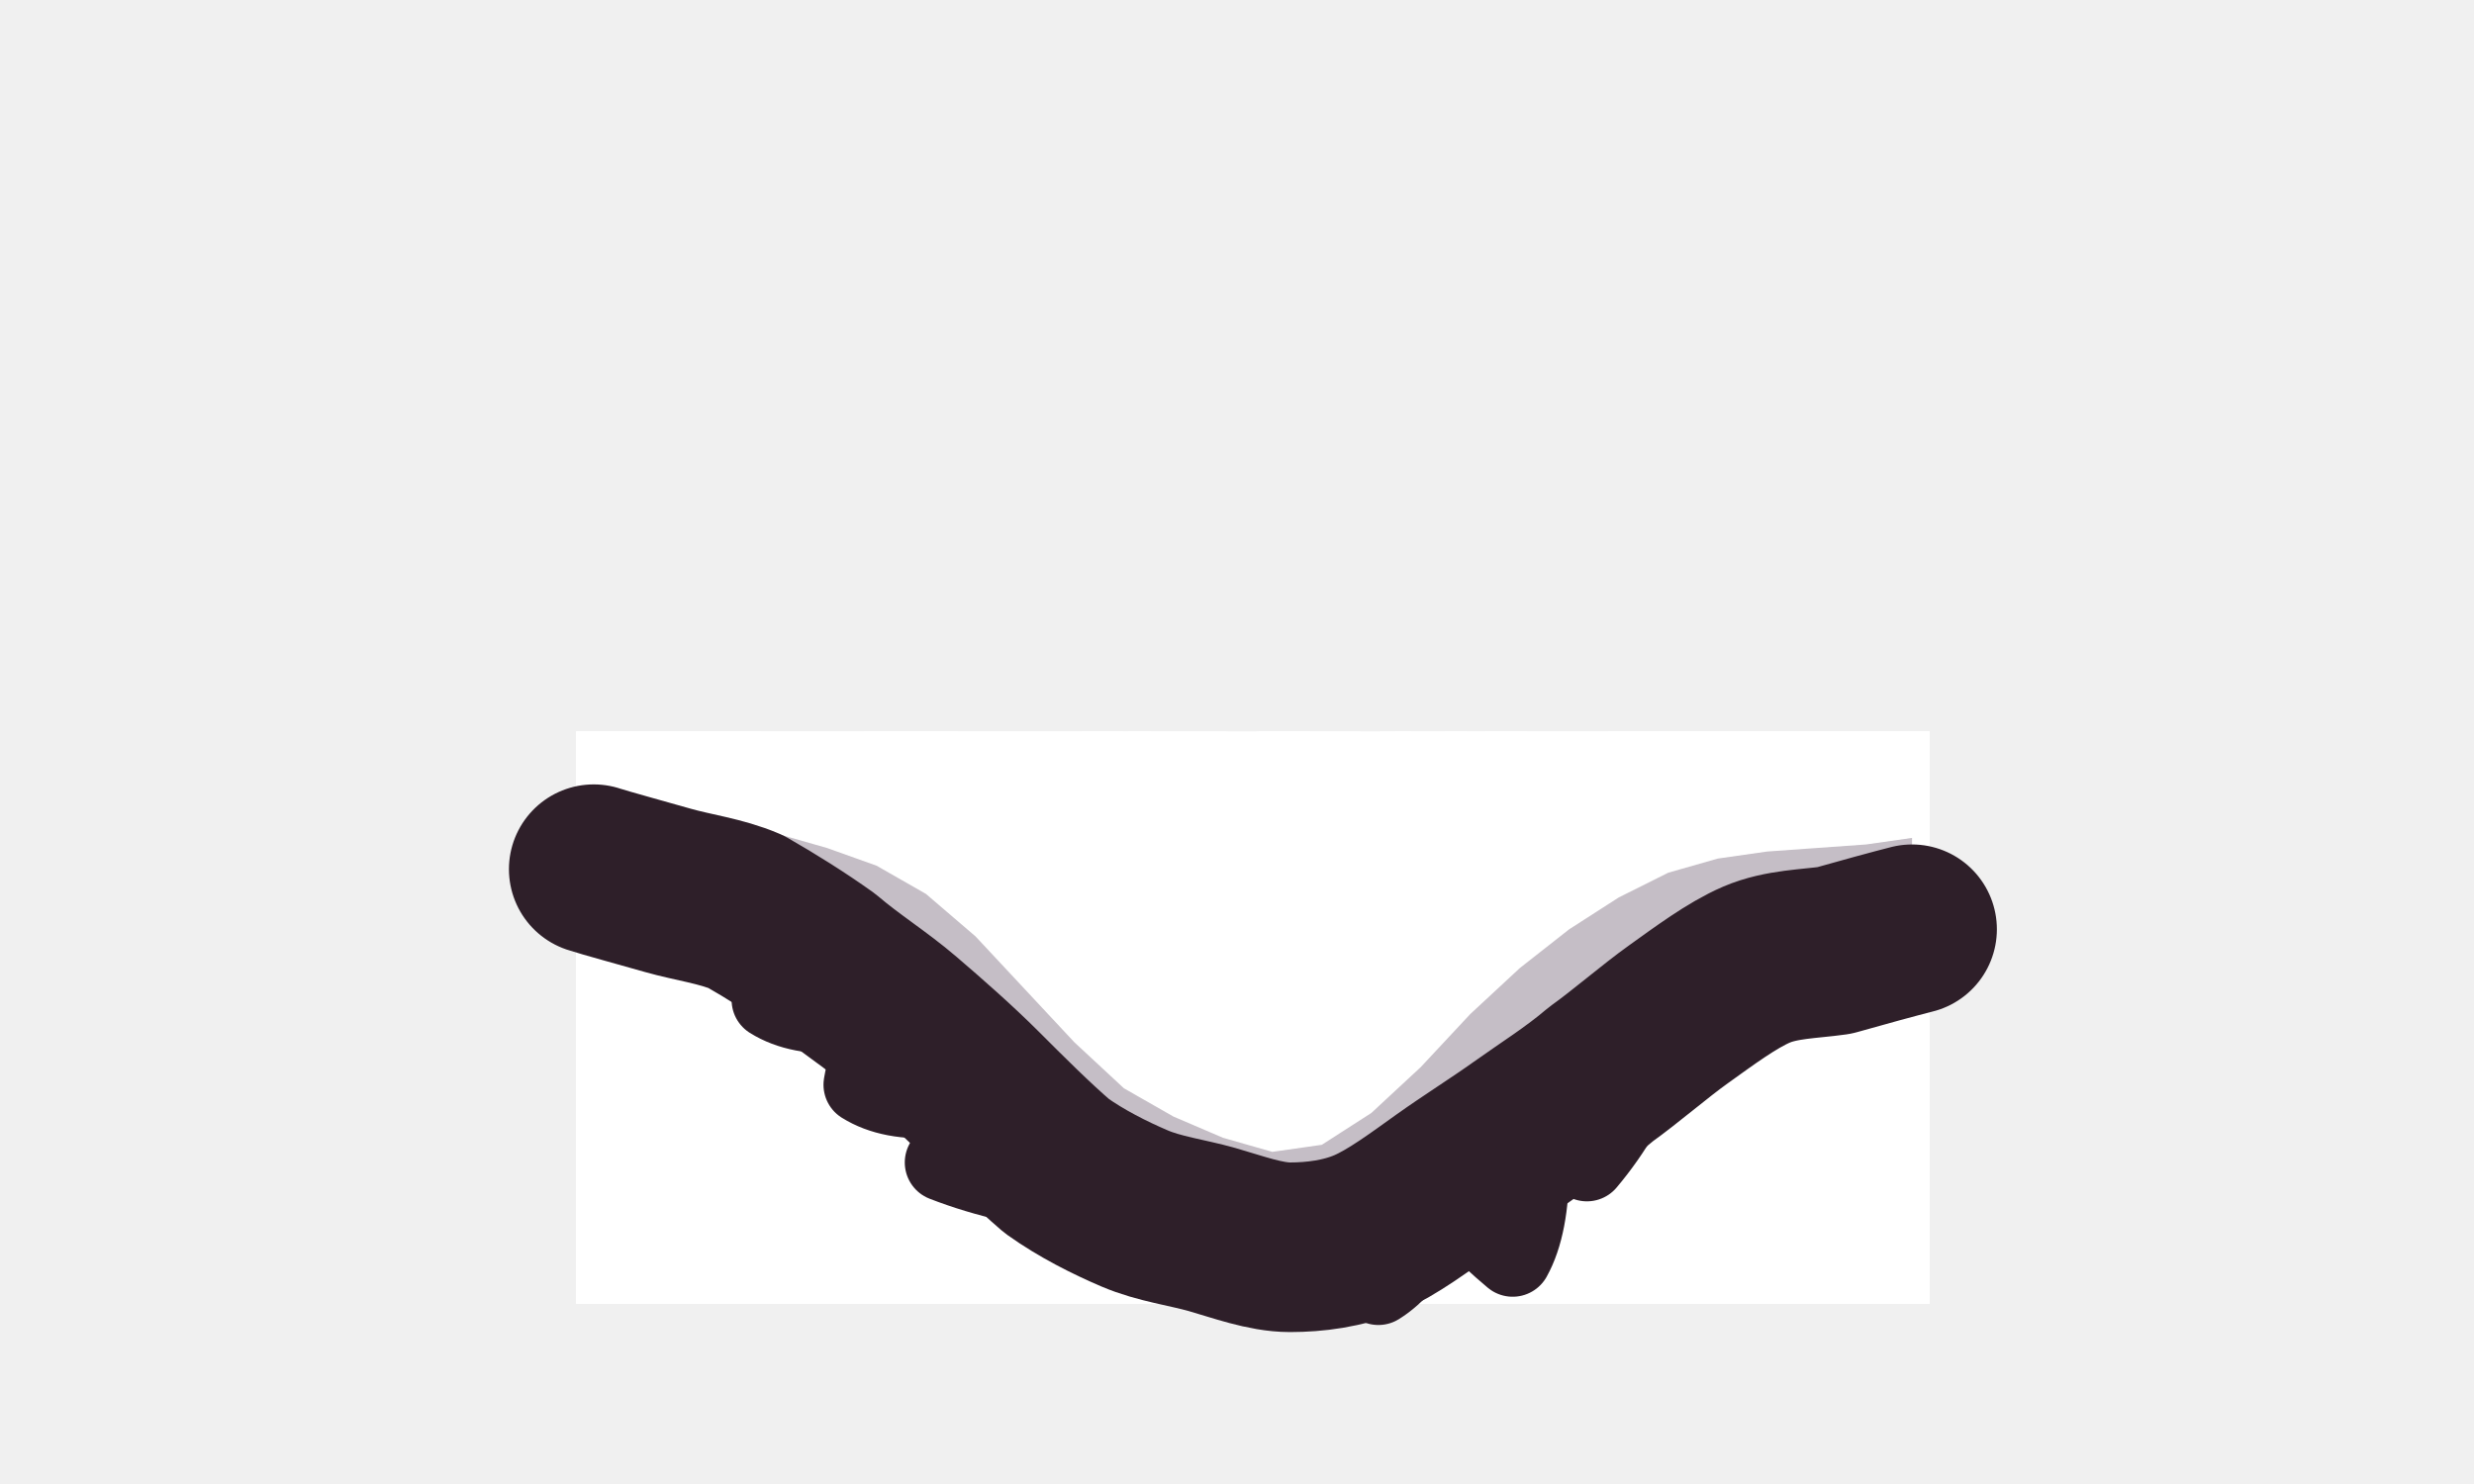
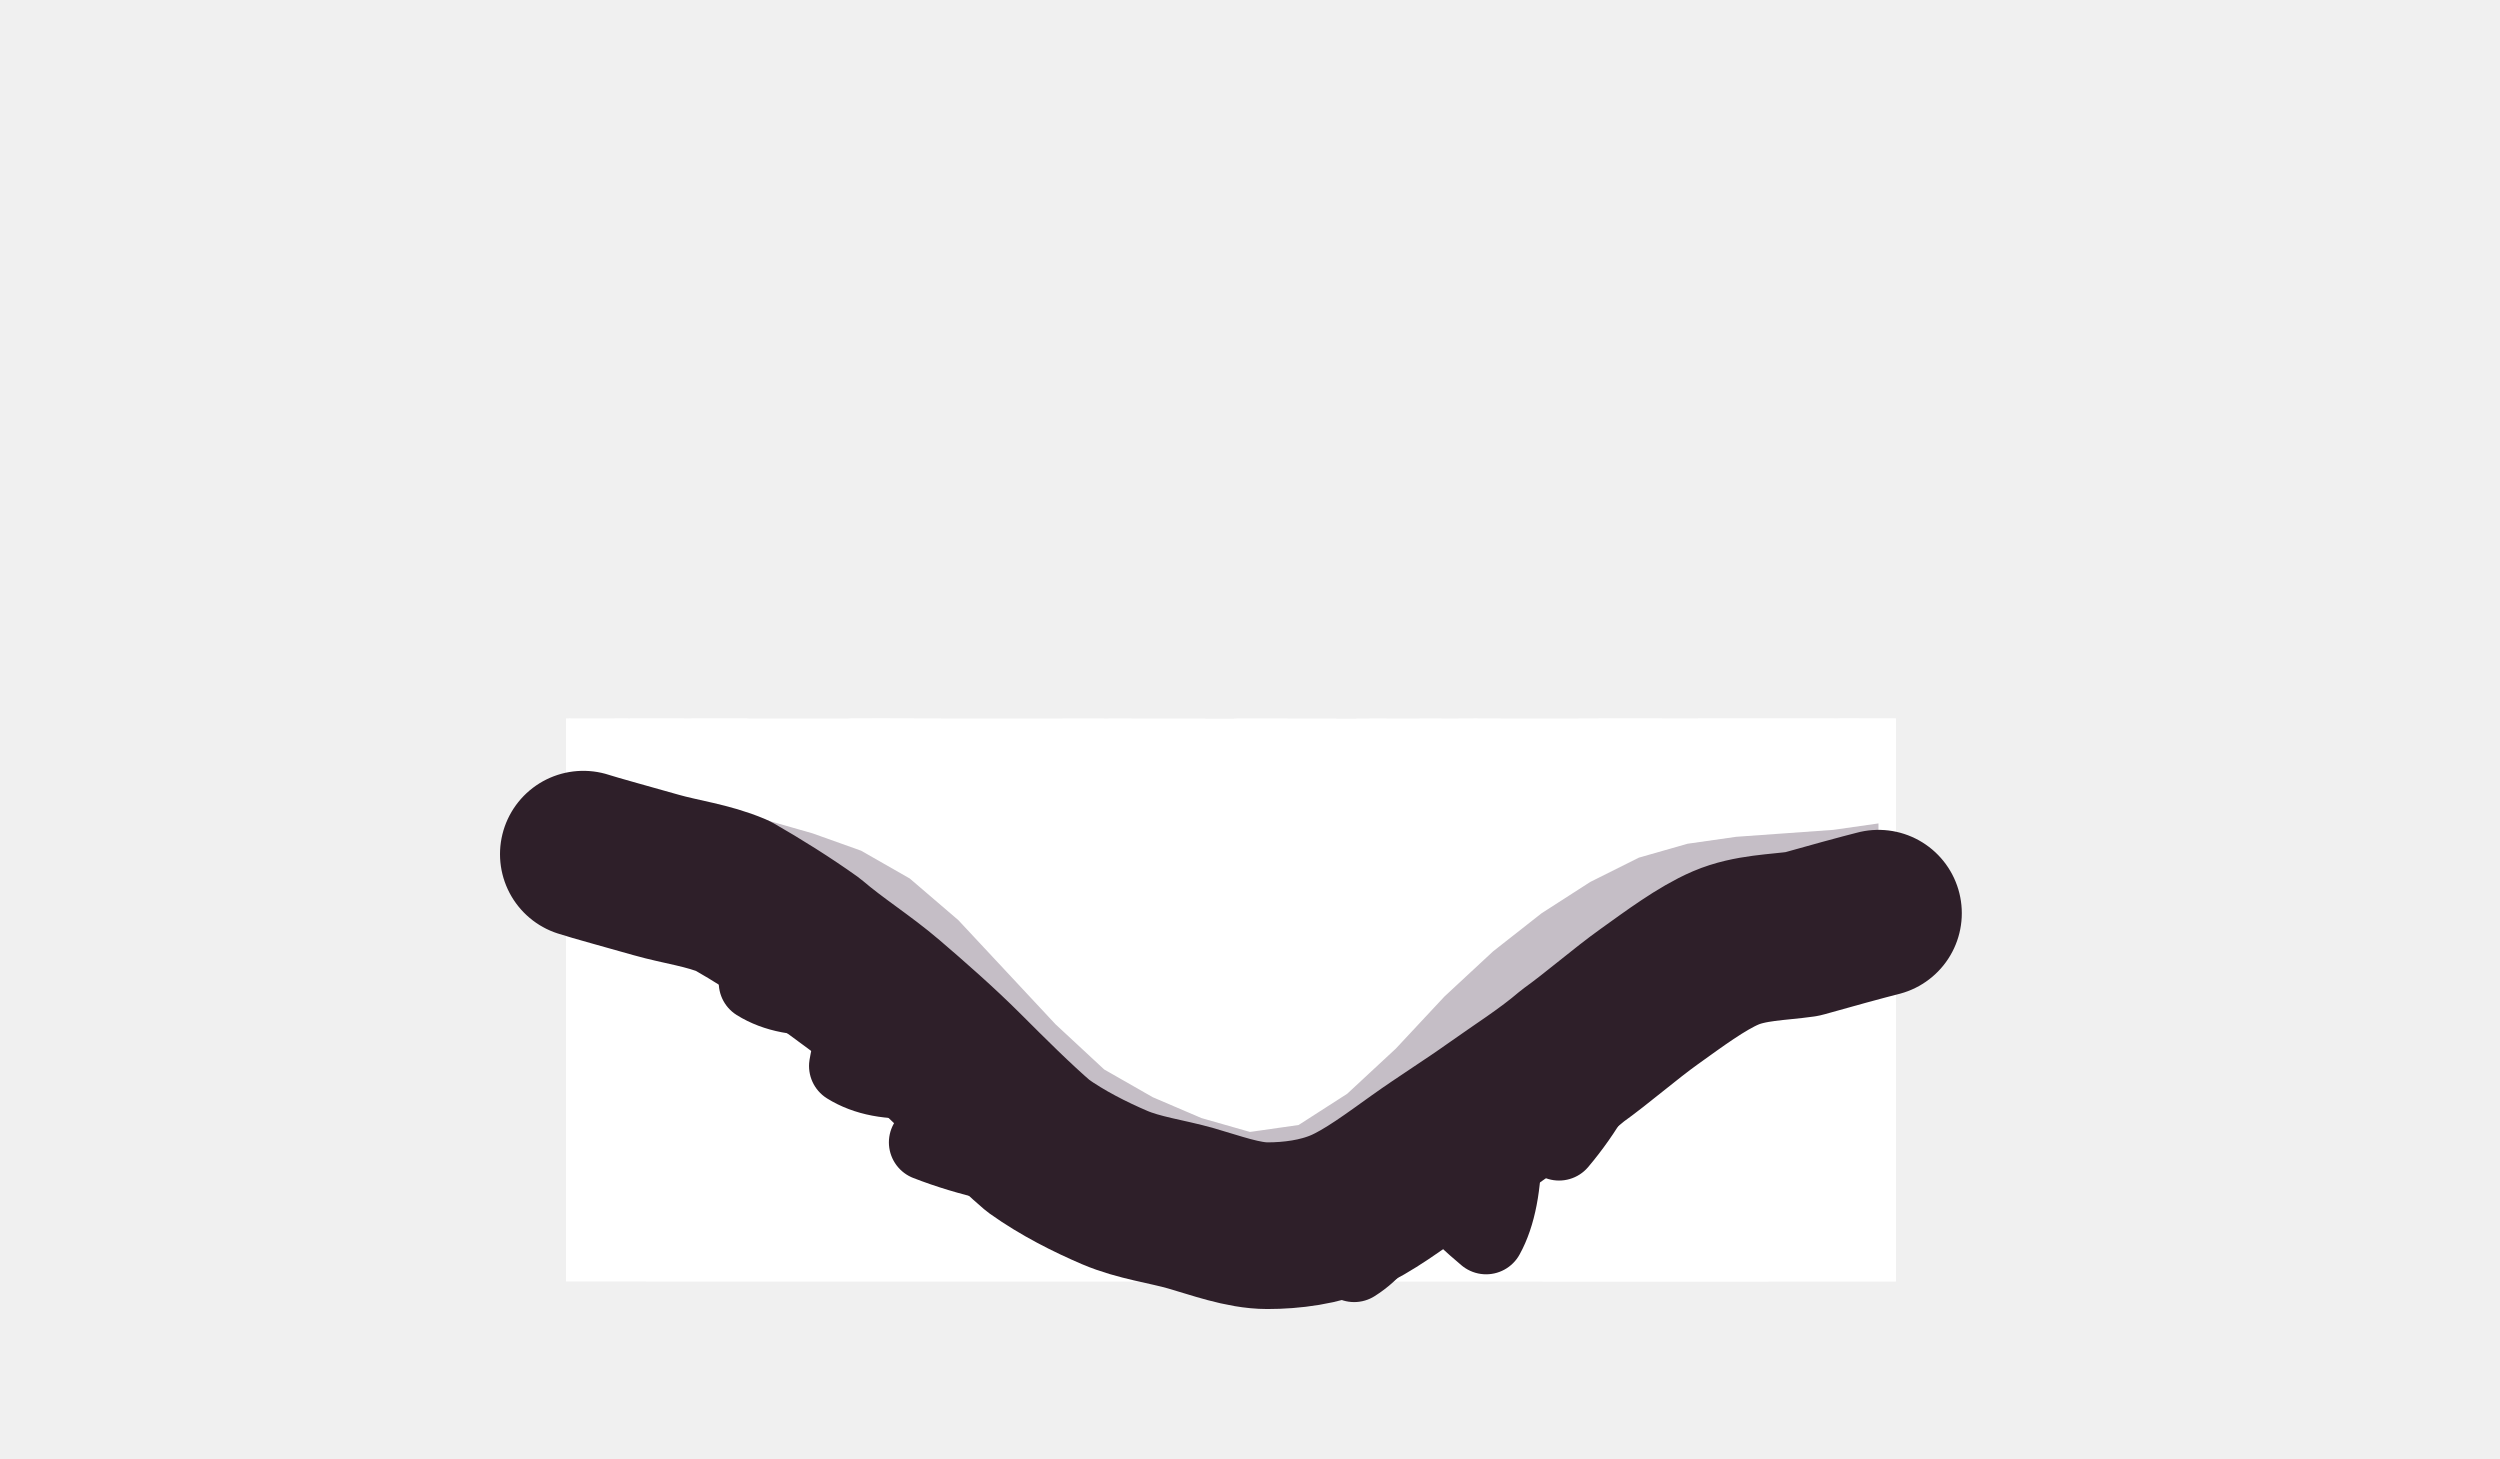
- <svg xmlns="http://www.w3.org/2000/svg" viewBox="0 0 70 42" width="70" height="42">
+ <svg xmlns="http://www.w3.org/2000/svg" viewBox="0 0 72 42" width="72" height="42">
  <defs>
    <path id="cat-belly-slim-front-shape" d="M54.1 26.3C53.7 26.4 52.6 26.7 51.9 26.9C51.2 27 50.4 27 49.7 27.3C49 27.6 48.2 28.2 47.5 28.7C46.8 29.2 46 29.9 45.3 30.4C44.6 31 43.8 31.5 43.1 32C42.4 32.5 41.6 33 40.9 33.5C40.2 34 39.4 34.6 38.7 34.9C38 35.2 37.2 35.3 36.5 35.3C35.8 35.3 35 35 34.3 34.8C33.6 34.6 32.8 34.5 32.1 34.2C31.4 33.9 30.6 33.5 29.9 33C29.2 32.4 28.4 31.6 27.7 30.9C27 30.2 26.2 29.5 25.5 28.9C24.8 28.3 24 27.8 23.3 27.2C22.6 26.7 21.8 26.2 21.1 25.8C20.4 25.5 19.6 25.4 18.9 25.2C18.2 25 17.1 24.7 16.8 24.6L16.8 21.2L18.9 21.8L21.1 22.2L23.3 22.5L25.5 22.8L27.7 23.1L29.9 23.3L32.1 23.6L34.3 23.8L36.5 23.9L38.7 24L40.9 24L43.1 23.9L45.3 23.9L47.5 23.8L49.7 23.6L51.9 23.5L54.1 22.9Z" />
    <clipPath id="cat-belly-slim-front-clip">
      <use href="#cat-belly-slim-front-shape" />
      <path d="M47.5 28.7L47.5 28.7L46.8 29.7L46.7 29.8Q46 31.6 44.9 32.9Q44.6 32.6 44.2 32.2L43.3 33Q43.3 34.7 42.8 35.6Q42.2 35.1 41.4 34.3L40.3 34.8Q39.8 35.9 39 36.4Q38.5 36 37.9 35.5L36.7 35.3L36.5 35.3L36.5 32.7L37.6 32.5L38.7 31.9L40.4 30.7L42 29.6L43.6 28.5L45 27.3L46 26.5Z" />
      <path d="M32.1 34.2L32.1 34.2L30.9 33.9L30.7 33.8Q28.5 33.6 26.7 32.9Q27 32.5 27.3 32L26.5 31.1Q25.2 31.2 24.4 30.7Q24.5 30.1 24.8 29.3L23.9 28.7Q22.6 28.8 21.8 28.3Q21.9 27.7 22.1 26.9L21.3 26L21.1 25.8L22.2 23.5L24.3 24.8L26 26L27.7 27.4L29.2 28.7L30.7 30.2L31.9 31.1L33.1 31.8Z" />
    </clipPath>
    <clipPath id="cat-belly-slim-front-mask">
      <path d="M16.3 20.7L54.6 20.7L54.6 36.9L16.3 36.9Z" />
    </clipPath>
  </defs>
  <g id="fill">
    <use href="#cat-belly-slim-front-shape" fill="#ffffff" />
  </g>
  <g id="fluff" clip-path="url(#cat-belly-slim-front-mask)">
    <path d="M47.5 28.7L47.5 28.7L46.8 29.7L46.7 29.8Q46 31.6 44.9 32.9Q44.6 32.6 44.2 32.2L43.3 33Q43.3 34.7 42.8 35.6Q42.2 35.1 41.4 34.3L40.3 34.8Q39.8 35.9 39 36.4Q38.5 36 37.9 35.5L36.7 35.3L36.5 35.3L36.5 32.7L37.6 32.5L38.7 31.9L40.4 30.7L42 29.6L43.6 28.5L45 27.3L46 26.5Z" fill="#ffffff" />
    <path d="M32.1 34.2L32.1 34.2L30.9 33.9L30.7 33.8Q28.5 33.6 26.7 32.9Q27 32.5 27.3 32L26.5 31.1Q25.2 31.2 24.4 30.7Q24.5 30.1 24.8 29.3L23.9 28.7Q22.6 28.8 21.8 28.3Q21.9 27.7 22.1 26.9L21.3 26L21.1 25.8L22.2 23.5L24.3 24.8L26 26L27.7 27.4L29.2 28.7L30.7 30.2L31.9 31.1L33.1 31.8Z" fill="#ffffff" />
  </g>
  <g id="point" />
  <g id="tortie-a" clip-path="url(#cat-belly-slim-front-mask)">
    <path d="M26.5 16.9C26.9 17.6 28.6 19.2 28.3 19.8C28.1 20.5 25.9 20.3 25.1 21C24.2 21.7 24.2 23.5 23.3 23.9C22.5 24.3 21.1 23.1 20.1 23.2C19 23.3 18.1 24.7 17.1 24.6C16.1 24.5 15.3 23.1 14.2 22.8C13.1 22.5 11.2 23.6 10.5 23C9.9 22.4 10.7 20.4 10.4 19.3C10 18.2 8.4 17.3 8.5 16.6C8.7 15.8 10.8 15.7 11.5 14.8C12.2 14 11.9 11.9 12.6 11.4C13.3 11 14.8 12.5 15.8 12.4C16.9 12.2 17.9 10.4 18.9 10.5C19.8 10.6 20.4 12.4 21.4 12.7C22.4 13.1 24 12.1 24.8 12.5C25.5 13 25.5 14.9 25.8 15.6C26.1 16.3 26.1 16.2 26.5 16.9Z" fill="#ffffff" />
    <path d="M58.1 23.4C58.2 24.2 58.8 26.3 58.3 26.7C57.7 27.1 55.9 25.8 54.9 26C53.9 26.3 53.1 28.2 52.2 28.2C51.4 28.1 50.8 26.2 49.8 25.6C48.9 25.1 46.8 25.4 46.6 24.9C46.3 24.4 47.7 23.3 48.2 22.4C48.8 21.4 49 19.7 49.8 19.5C50.6 19.2 52 20.8 53 20.7C54.1 20.7 55.3 18.8 56.1 19C56.9 19.2 57.4 21.1 57.7 21.9C58.1 22.6 58 22.6 58.1 23.4Z" fill="#ffffff" />
  </g>
  <g id="tortie-b" clip-path="url(#cat-belly-slim-front-mask)">
    <path d="M32 26.3C32 26.8 32 28.8 31.4 29.1C30.7 29.4 29.2 27.9 28.2 28C27.1 28.1 26.1 29.6 25.2 29.5C24.3 29.5 23.7 28 22.7 27.6C21.6 27.3 19.4 27.9 19.2 27.5C18.9 27.1 20.6 26.2 21.3 25.4C22 24.6 22.5 22.9 23.3 22.7C24.2 22.5 25.4 24.1 26.4 24.2C27.5 24.3 28.7 22.9 29.5 23.2C30.4 23.5 31 25.5 31.4 26C31.8 26.5 32 25.7 32 26.3Z" fill="#ffffff" />
  </g>
  <g id="tortie-c" clip-path="url(#cat-belly-slim-front-mask)">
    <path d="M53.9 17.2C53.9 17.8 54.1 19.8 53.5 20.3C52.8 20.7 51 19.5 50 19.8C49 20.2 48.3 22.2 47.4 22.3C46.5 22.3 45.6 20.4 44.6 20.1C43.6 19.7 42 20.8 41.3 20.3C40.6 19.8 40.8 18.1 40.3 17.1C39.8 16.2 38 15.2 38.2 14.5C38.4 13.9 40.6 14 41.4 13.4C42.2 12.7 42.2 10.9 43.1 10.6C43.9 10.3 45.2 11.7 46.3 11.6C47.4 11.4 48.6 9.7 49.5 9.8C50.3 10 50.7 12 51.6 12.7C52.4 13.4 54.2 13.2 54.6 13.9C54.9 14.5 53.8 16.2 53.7 16.8C53.6 17.3 54 16.6 53.9 17.2Z" fill="#ffffff" />
  </g>
  <g id="tabby-classic" clip-path="url(#cat-belly-slim-front-mask)">
    <path d="M33.2 19C33.3 19.5 32.5 20.2 31.8 20.7C31.1 21.2 29.9 21.7 28.9 21.8C27.9 21.9 26.6 21.6 25.8 21.3C24.9 21 23.9 20.5 23.8 19.9C23.6 19.4 24.3 18.6 25 18.1C25.7 17.7 27 17.2 28 17.1C29.1 17 30.4 17.3 31.2 17.6C32.1 17.9 33.1 18.5 33.2 19Z" fill="#ffffff" />
    <path d="M39.2 18.4C39.4 19.5 38.5 20.9 37.4 22C36.3 23 34.5 24 32.7 24.5C30.8 25 28.4 25.2 26.4 25.1C24.5 24.9 22.3 24.4 20.9 23.6C19.5 22.9 18.3 21.6 18.1 20.5C17.9 19.4 18.8 18.1 19.7 17C20.7 15.9 22.2 14.7 24 14.1C25.9 13.5 28.6 13.4 30.6 13.6C32.7 13.7 34.9 14.3 36.3 15.1C37.7 15.9 39 17.2 39.2 18.4ZM36.1 18.7C36.3 19.5 35.9 20.5 35.2 21.2C34.4 21.9 33 22.5 31.6 22.9C30.3 23.3 28.5 23.5 27.1 23.4C25.8 23.3 24.3 22.8 23.3 22.3C22.4 21.8 21.5 21 21.3 20.2C21.1 19.5 21.5 18.4 22.2 17.7C23 17 24.4 16.4 25.7 16C27.1 15.6 28.9 15.3 30.3 15.4C31.7 15.5 33.1 16.1 34.1 16.6C35.1 17.1 35.9 17.9 36.1 18.7Z" fill="#ffffff" fill-rule="evenodd" />
    <path d="M12.1 17.1L12.3 17.8L12.6 18.8L13.1 19.9L13.6 20.8L13.9 21.6L14 22L14 21.9L14 22.2L13.8 22.8L13.5 23.4L13.3 24L13.2 24.6L13.8 24.6L14.4 24.5L15.2 24.2L16 23.7L16.6 22.8L16.8 21.5L16.3 20.4L15.6 19.5L14.7 18.6L13.7 17.9L12.8 17.4Z" fill="#ffffff" />
  </g>
  <g id="tabby-mackerel" clip-path="url(#cat-belly-slim-front-mask)">
    <path d="M21.2 10.8L20.7 11.4L20.2 12.2L19.8 13.2L19.4 14.4L19.2 15.5L19.1 16.7L19.1 17.8L19.3 19L19.7 20.1L20.1 21.2L20.5 22L21 22.6L21.3 21.9L21.5 21L21.7 19.9L21.9 18.8L21.9 17.7L22 16.7L22 15.7L21.9 14.6L21.8 13.5L21.7 12.4L21.5 11.5Z" fill="#ffffff" />
    <path d="M26.6 10.8L26 11.2L25.3 11.9L24.5 12.8L23.8 13.8L23.3 15L23 16.3L23.2 17.5L23.7 18.7L24.4 19.8L25.1 20.7L25.8 21.4L26.4 21.8L26.4 21.1L26.2 20.1L25.9 19L25.7 18L25.5 17L25.4 16.3L25.5 15.6L25.7 14.7L26 13.6L26.4 12.5L26.6 11.5Z" fill="#ffffff" />
    <path d="M32.1 10.8L31.6 11.4L31.1 12.3L30.7 13.4L30.3 14.6L30.1 15.9L30 17.1L30 18.3L30.2 19.5L30.6 20.7L31 21.8L31.4 22.8L31.9 23.4L32.2 22.7L32.4 21.7L32.6 20.6L32.8 19.3L32.8 18.2L32.9 17.1L32.9 16.1L32.8 14.9L32.7 13.7L32.6 12.5L32.4 11.5Z" fill="#ffffff" />
    <path d="M37.5 10.8L36.9 11.3L36.2 12L35.4 13L34.7 14.1L34.2 15.4L33.9 16.7L34.1 18L34.6 19.2L35.3 20.4L36 21.3L36.7 22.1L37.3 22.6L37.3 21.8L37.1 20.8L36.8 19.7L36.6 18.5L36.4 17.5L36.3 16.7L36.4 15.9L36.6 14.9L37 13.7L37.3 12.6L37.5 11.6Z" fill="#ffffff" />
    <path d="M43 10.8L42.5 11.3L42 12.1L41.6 13L41.2 14.1L41 15.2L40.9 16.3L40.9 17.3L41.1 18.4L41.5 19.5L41.9 20.5L42.3 21.3L42.8 21.8L43.1 21.2L43.3 20.3L43.5 19.3L43.7 18.3L43.7 17.2L43.8 16.3L43.8 15.4L43.7 14.4L43.6 13.3L43.5 12.3L43.3 11.4Z" fill="#ffffff" />
    <path d="M48.4 10.8L47.8 11.3L47.1 12.1L46.3 13.2L45.6 14.4L45.1 15.7L44.8 17.1L45 18.4L45.5 19.8L46.2 21L46.9 22L47.6 22.8L48.2 23.4L48.2 22.6L48 21.5L47.8 20.3L47.5 19.1L47.3 18L47.2 17.1L47.3 16.2L47.6 15.1L47.9 13.9L48.2 12.7L48.4 11.6Z" fill="#ffffff" />
  </g>
  <g id="tabby-spotted" clip-path="url(#cat-belly-slim-front-mask)">
    <path d="M29.7 19C29.7 19.4 29.3 19.8 29 20.1C28.6 20.4 28 20.7 27.5 20.7C26.9 20.7 26.2 20.4 25.8 20.1C25.4 19.8 25.2 19.2 25.3 18.7C25.3 18.3 25.6 17.7 26 17.5C26.4 17.2 27.1 17.1 27.6 17.2C28.2 17.2 28.8 17.4 29.2 17.7C29.5 18 29.8 18.6 29.7 19Z" fill="#ffffff" />
    <path d="M20.6 22.1C20.6 22.5 20.2 23.1 19.8 23.4C19.5 23.8 18.8 24.1 18.3 24.1C17.7 24.1 17 23.9 16.6 23.6C16.2 23.3 16 22.8 15.9 22.3C15.8 21.8 15.9 21.1 16.3 20.8C16.6 20.4 17.5 20.3 18.1 20.3C18.7 20.3 19.3 20.4 19.7 20.7C20.2 21 20.6 21.6 20.6 22.1Z" fill="#ffffff" />
    <path d="M27.7 22C27.7 22.4 27.5 22.9 27.2 23.3C26.9 23.6 26.3 23.9 25.8 24C25.4 24 24.7 23.7 24.4 23.4C24 23.1 23.7 22.6 23.7 22.2C23.6 21.8 23.9 21.2 24.2 20.9C24.5 20.6 25.1 20.3 25.6 20.2C26.1 20.2 26.7 20.4 27.1 20.7C27.5 21 27.7 21.6 27.7 22Z" fill="#ffffff" />
    <path d="M35.9 22.6C35.8 23 35.3 23.4 34.9 23.5C34.5 23.7 33.8 23.8 33.3 23.7C32.7 23.6 32 23.3 31.6 22.9C31.3 22.5 31.2 21.9 31.3 21.5C31.5 21.1 31.9 20.6 32.3 20.5C32.8 20.3 33.5 20.3 34.1 20.5C34.6 20.6 35.2 20.9 35.5 21.3C35.8 21.6 36 22.2 35.9 22.6Z" fill="#ffffff" />
    <path d="M42.8 21.3C42.9 21.8 43 22.4 42.7 22.8C42.4 23.2 41.7 23.4 41.1 23.6C40.5 23.8 39.7 23.9 39.2 23.7C38.8 23.6 38.6 22.9 38.5 22.5C38.4 22.1 38.4 21.5 38.6 21.1C38.9 20.7 39.6 20.4 40.2 20.2C40.8 20.1 41.6 20 42 20.1C42.4 20.3 42.7 20.9 42.8 21.3Z" fill="#ffffff" />
  </g>
  <g id="tabby-ticked" clip-path="url(#cat-belly-slim-front-mask)">
    <path d="M53 21.9Q54.2 22.7 54.6 24.1Q53.3 23.3 53 21.9Z" fill="#ffffff" />
    <path d="M52.2 19.2Q53.4 19.9 53.8 21.4Q52.5 20.6 52.2 19.2Z" fill="#ffffff" />
    <path d="M15.6 20.8Q16.9 21.6 17.2 23Q16 22.2 15.6 20.8Z" fill="#ffffff" />
    <path d="M16.6 18.9Q17.9 19.7 18.2 21.1Q17 20.3 16.6 18.9Z" fill="#ffffff" />
    <path d="M39.2 22.2Q40.5 23 40.8 24.4Q39.6 23.6 39.2 22.2Z" fill="#ffffff" />
    <path d="M54 19.3Q55.3 20.1 55.6 21.5Q54.4 20.7 54 19.3Z" fill="#ffffff" />
    <path d="M38.5 19Q39.7 19.8 40.1 21.2Q38.8 20.4 38.5 19Z" fill="#ffffff" />
    <path d="M40.5 19.8Q41.8 20.6 42.1 22Q40.9 21.2 40.5 19.8Z" fill="#ffffff" />
    <path d="M40.3 23.1Q41.6 23.9 41.9 25.3Q40.7 24.5 40.3 23.1Z" fill="#ffffff" />
    <path d="M27.1 22.6Q28.3 23.4 28.7 24.8Q27.5 24.1 27.1 22.6Z" fill="#ffffff" />
    <path d="M28.5 21Q29.8 21.7 30.1 23.2Q28.9 22.4 28.5 21Z" fill="#ffffff" />
  </g>
  <g id="white-1" clip-path="url(#cat-belly-slim-front-mask)">
    <path d="M48.1 16.5C48.3 15.9 49.1 14.4 49.8 14.3C50.5 14.1 51.7 15.6 52.6 15.5C53.5 15.4 54.3 13.9 55.2 13.9C56 14 56.9 15.7 57.9 15.8C58.9 15.8 60.1 14.1 61.1 14.3C62 14.5 62.7 17 63.7 17.1C64.6 17.2 66 14.8 66.6 14.9C67.2 15 66.6 16.8 67 17.7C67.5 18.6 69.2 19.3 69.4 20.3C69.6 21.3 68.1 22.5 68.2 23.6C68.3 24.7 69.9 25.7 70 26.9C70.1 28.1 68.6 29.6 68.7 30.8C68.8 32.1 70.4 33.4 70.5 34.6C70.5 35.7 69.1 36.9 69 38C68.9 39.1 70.5 40.4 70.1 41.3C69.7 42.1 67.6 42.4 66.8 43.2C66 43.9 66.1 45.4 65.4 45.6C64.6 45.8 63.2 44.3 62.2 44.3C61.1 44.4 60.2 46.1 59.2 46.2C58.1 46.3 57.1 44.7 56 44.7C54.9 44.6 53.6 45.9 52.6 45.8C51.7 45.6 51.3 43.9 50.2 43.6C49.2 43.2 47.2 44.2 46.5 43.6C45.8 43.1 46.6 41.6 46.2 40.5C45.8 39.4 44.2 38.2 44.3 37.3C44.3 36.3 46.3 35.9 46.4 34.8C46.4 33.7 44.6 31.8 44.7 30.7C44.9 29.5 47 28.9 47.3 27.7C47.5 26.6 45.8 24.6 46.2 23.9C46.6 23.1 49.3 23.8 49.8 23.2C50.2 22.6 49.1 21.3 48.9 20.4C48.8 19.4 49.1 18.2 49 17.5C48.9 16.9 48 17 48.1 16.5Z" fill="#ffffff" />
    <path d="M50 24.4C49.3 24 47.9 24.6 46.9 24.5C45.9 24.4 44.9 23.5 44.1 23.8C43.2 24 42.5 25.8 41.6 26C40.7 26.2 39.6 24.8 38.7 24.9C37.8 25.1 36.9 26.9 36 26.8C35 26.8 34.1 24.9 33.1 24.9C32.2 24.8 31.3 26.7 30.3 26.6C29.4 26.5 28.6 24.7 27.5 24.4C26.5 24.1 25.1 24.9 24.1 24.7C23 24.5 21.7 23 21.1 23.2C20.5 23.3 21 24.8 20.6 25.6C20.2 26.5 18.6 27.3 18.4 28.2C18.2 29.1 19.4 30.3 19.2 31.2C19 32.1 17.4 32.8 17.3 33.8C17.2 34.7 18.6 35.5 18.6 36.7C18.7 37.8 17.3 39.7 17.7 40.7C18 41.6 19.9 41.5 20.7 42.2C21.5 43 21.4 44.7 22.3 45C23.3 45.2 24.9 43.6 26.2 43.8C27.5 44 28.7 46 30.1 46.2C31.6 46.3 33.2 44.7 34.7 44.7C36.2 44.7 37.8 46.2 39.2 46.1C40.6 46 41.9 44.2 43.2 43.9C44.5 43.6 45.8 44.8 46.9 44.5C48 44.2 48.7 42.8 49.6 41.9C50.5 41.1 52.2 40.4 52.4 39.5C52.6 38.6 50.9 37.6 50.9 36.7C50.9 35.7 52.3 34.7 52.3 33.8C52.2 32.9 50.7 32.4 50.5 31.2C50.3 30.1 51.3 28.2 51.2 27.1C51.1 25.9 50.7 24.9 50 24.4Z" fill="#ffffff" />
  </g>
  <g id="white-2" clip-path="url(#cat-belly-slim-front-mask)">
    <path d="M41.9 13.7C42.3 13.1 42.7 11.8 43.5 11.5C44.3 11.2 45.8 12.3 46.8 12.1C47.7 11.9 48.5 10.2 49.4 10.1C50.3 9.9 51.2 11.5 52.3 11.3C53.3 11.2 54.6 9.6 55.7 9.4C56.7 9.3 57.3 10.8 58.4 10.7C59.6 10.5 61.2 8.5 62.4 8.6C63.5 8.7 64.2 10.9 65.2 11.5C66.2 12.2 68 11.8 68.5 12.5C69 13.2 67.8 14.7 68.3 15.7C68.7 16.8 70.6 17.5 71.1 18.8C71.5 20.1 70.5 22 70.9 23.5C71.3 25 73.3 26.3 73.4 27.9C73.5 29.4 71.5 31.1 71.4 32.6C71.3 34.1 73.1 35.9 72.8 37.1C72.5 38.3 70.4 38.9 69.7 39.9C68.9 41 69.3 42.9 68.3 43.5C67.3 44.1 64.8 43.3 63.6 43.8C62.4 44.2 62.1 46 61.1 46.1C60.1 46.2 58.8 44.4 57.6 44.4C56.5 44.5 55.5 46.5 54.3 46.6C53.1 46.7 51.8 45 50.5 45C49.3 45.1 48 46.8 46.7 46.8C45.4 46.9 44.1 45.4 42.8 45.5C41.5 45.5 40.1 47.1 38.8 47C37.5 47 36.3 45.2 35.1 45.1C33.8 45 32.4 46.6 31.2 46.5C30 46.3 29 44.5 27.9 44.3C26.8 44.2 25.9 45.8 24.5 45.5C23.1 45.2 21.2 42.9 19.7 42.5C18.3 42.1 16.4 43.6 15.6 43.1C14.9 42.7 15.8 40.6 15.3 39.7C14.7 38.8 12.5 38.6 12.4 37.8C12.2 36.9 14.3 35.8 14.4 34.8C14.6 33.7 12.8 32.3 13.1 31.3C13.4 30.3 15.6 29.9 16 28.9C16.4 28 15.1 26.7 15.6 25.7C16 24.7 17.6 23.9 18.5 23.1C19.4 22.3 20.1 20.8 20.9 20.8C21.8 20.8 22.7 23.1 23.7 23.2C24.8 23.4 26.2 21.5 27.2 21.6C28.3 21.8 29 23.8 29.8 23.9C30.7 23.9 31.4 21.9 32.4 21.8C33.4 21.7 34.6 23.4 35.7 23.3C36.7 23.2 37.5 21.3 38.5 21C39.5 20.8 41 22.3 41.7 22C42.4 21.8 42.4 20.3 42.8 19.5C43.1 18.6 44.1 17.4 43.9 16.7C43.6 16 41.3 15.6 41 15.1C40.7 14.6 41.5 14.3 41.9 13.7Z" fill="#ffffff" />
  </g>
  <g id="white-3" clip-path="url(#cat-belly-slim-front-mask)">
    <path d="M1 -4L70 -4L70 45L1 45Z" fill="#ffffff" />
  </g>
  <g id="shade" clip-path="url(#cat-belly-slim-front-clip)">
    <path d="M55.6 23.4L54.2 23.7L52.8 23.9L51.4 24L50 24.1L48.6 24.3L47.2 24.7L45.8 25.4L44.4 26.3L43 27.4L41.6 28.7L40.2 30.2L38.8 31.5L37.4 32.4L36 32.6L34.6 32.2L33.2 31.6L31.8 30.8L30.4 29.5L29 28L27.6 26.5L26.2 25.3L24.8 24.5L23.4 24L22 23.6L20.6 23.5L19.2 23.2L17.8 23L16.4 22.7L15.2 46L55.6 46Z" fill="#3f2541" fill-opacity="0.3" />
  </g>
  <g id="ink">
    <path d="M54.1 26.3C53.7 26.4 52.6 26.7 51.9 26.9C51.2 27 50.4 27 49.7 27.3C49 27.6 48.2 28.2 47.5 28.7C46.8 29.2 46 29.9 45.3 30.4C44.6 31 43.8 31.5 43.1 32C42.4 32.5 41.6 33 40.9 33.5C40.2 34 39.4 34.6 38.7 34.9C38 35.2 37.2 35.3 36.5 35.3C35.8 35.3 35 35 34.3 34.8C33.6 34.6 32.8 34.5 32.1 34.2C31.4 33.9 30.6 33.5 29.9 33C29.2 32.4 28.4 31.6 27.7 30.9C27 30.2 26.2 29.5 25.5 28.9C24.8 28.3 24 27.8 23.3 27.2C22.6 26.7 21.8 26.2 21.1 25.8C20.4 25.5 19.6 25.4 18.9 25.2C18.2 25 17.1 24.7 16.8 24.6" fill="none" stroke="#2e1f29" stroke-width="4.8" stroke-linecap="round" stroke-linejoin="round" />
  </g>
  <g id="fluff-ink">
    <path d="M47.5 28.7L47.5 28.7L46.8 29.7L46.7 29.8Q46 31.6 44.9 32.9Q44.6 32.6 44.2 32.2L43.3 33Q43.3 34.7 42.8 35.6Q42.2 35.1 41.4 34.3L40.3 34.8Q39.8 35.9 39 36.4Q38.5 36 37.9 35.5L36.7 35.3L36.5 35.3" fill="none" stroke="#2e1f29" stroke-width="2.2" stroke-linecap="round" stroke-linejoin="round" />
    <path d="M32.1 34.2L32.1 34.2L30.9 33.9L30.7 33.8Q28.5 33.6 26.7 32.9Q27 32.5 27.3 32L26.5 31.1Q25.2 31.2 24.4 30.7Q24.5 30.1 24.8 29.3L23.9 28.7Q22.6 28.8 21.8 28.3Q21.9 27.7 22.1 26.9L21.3 26L21.1 25.8" fill="none" stroke="#2e1f29" stroke-width="2.2" stroke-linecap="round" stroke-linejoin="round" />
  </g>
</svg>
